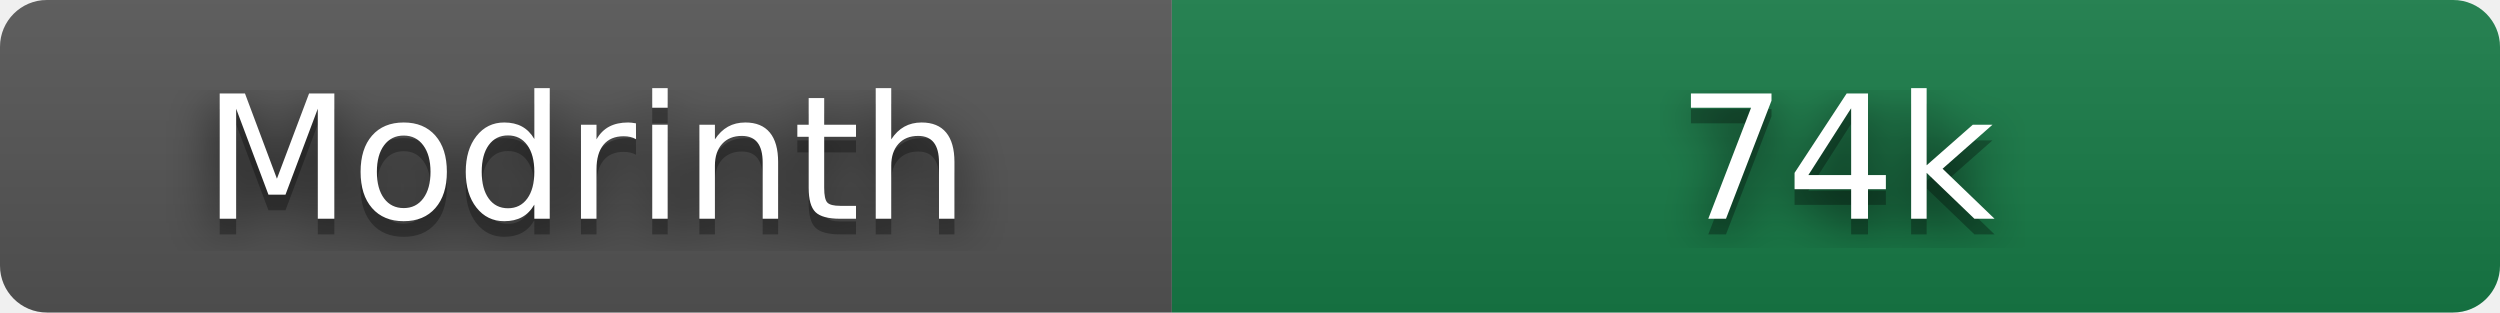
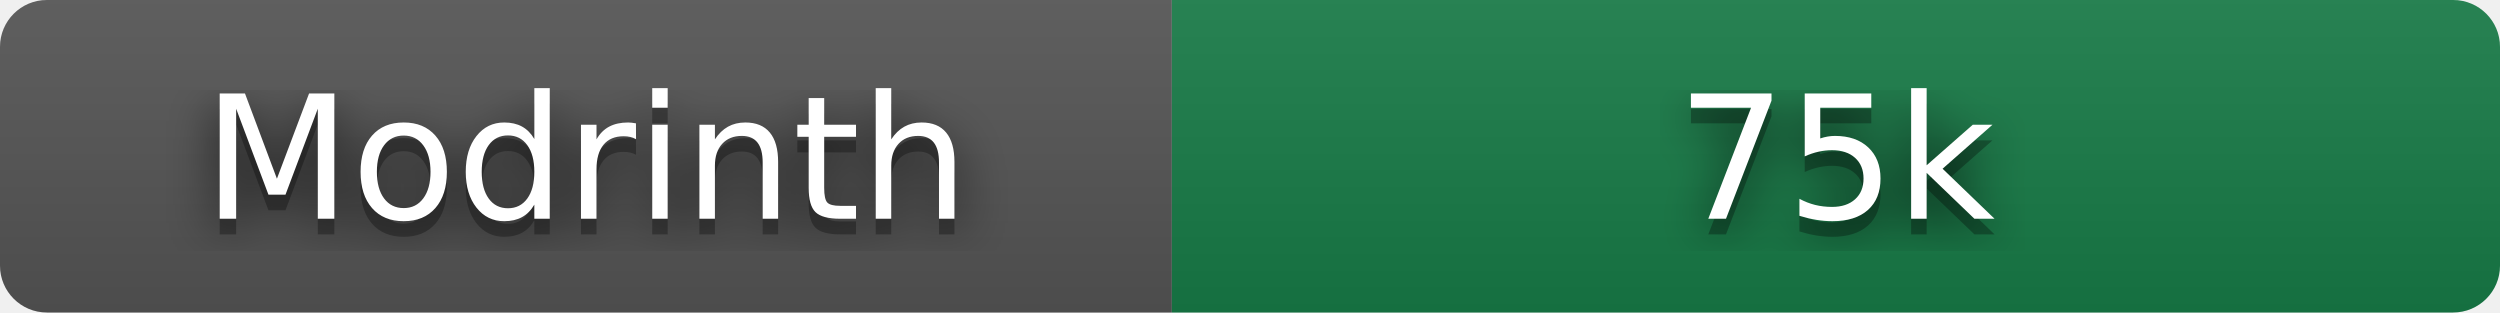
- <svg xmlns="http://www.w3.org/2000/svg" width="160" height="20" role="img" aria-label="Modrinth: 74,357 downloads" viewBox="0 0 160 20">
+ <svg xmlns="http://www.w3.org/2000/svg" width="160" height="20" role="img" aria-label="Modrinth: 74,653 downloads" viewBox="0 0 160 20">
  <filter id="blur">
    <feGaussianBlur stdDeviation="16" />
  </filter>
  <linearGradient id="s" x2="0" y2="100%">
    <stop offset="0" stop-color="#bbb" stop-opacity=".1" />
    <stop offset="1" stop-opacity=".1" />
  </linearGradient>
  <clipPath id="r">
    <rect width="160" height="20" rx="3" />
  </clipPath>
  <g clip-path="url(#r)">
    <rect width="75" height="20" fill="#555" />
    <rect x="75" width="85" height="20" fill="#177c47" />
    <rect width="160" height="20" fill="url(#s)" />
  </g>
  <g fill="#fff" text-anchor="middle" font-family="Verdana,Geneva,DejaVu Sans,sans-serif" text-rendering="geometricPrecision" font-size="110">
    <g transform="scale(.1)">
      <g aria-hidden="true" fill="#010101">
        <text x="375" y="150" fill-opacity=".8" filter="url(#blur)" textLength="490">Modrinth</text>
        <text x="375" y="150" fill-opacity=".3" textLength="490">Modrinth</text>
      </g>
      <text x="375" y="140" textLength="490">Modrinth</text>
    </g>
    <g transform="scale(.1)">
      <g aria-hidden="true" fill="#010101">
-         <text x="1175" y="150" fill-opacity=".8" filter="url(#blur)" textLength="210">74k</text>
-         <text x="1175" y="150" fill-opacity=".3" textLength="210">74k</text>
+         <text x="1175" y="150" fill-opacity=".8" filter="url(#blur)" textLength="210">75k</text>
+         <text x="1175" y="150" fill-opacity=".3" textLength="210">75k</text>
      </g>
-       <text x="1175" y="140" textLength="210">74k</text>
+       <text x="1175" y="140" textLength="210">75k</text>
    </g>
  </g>
</svg>
